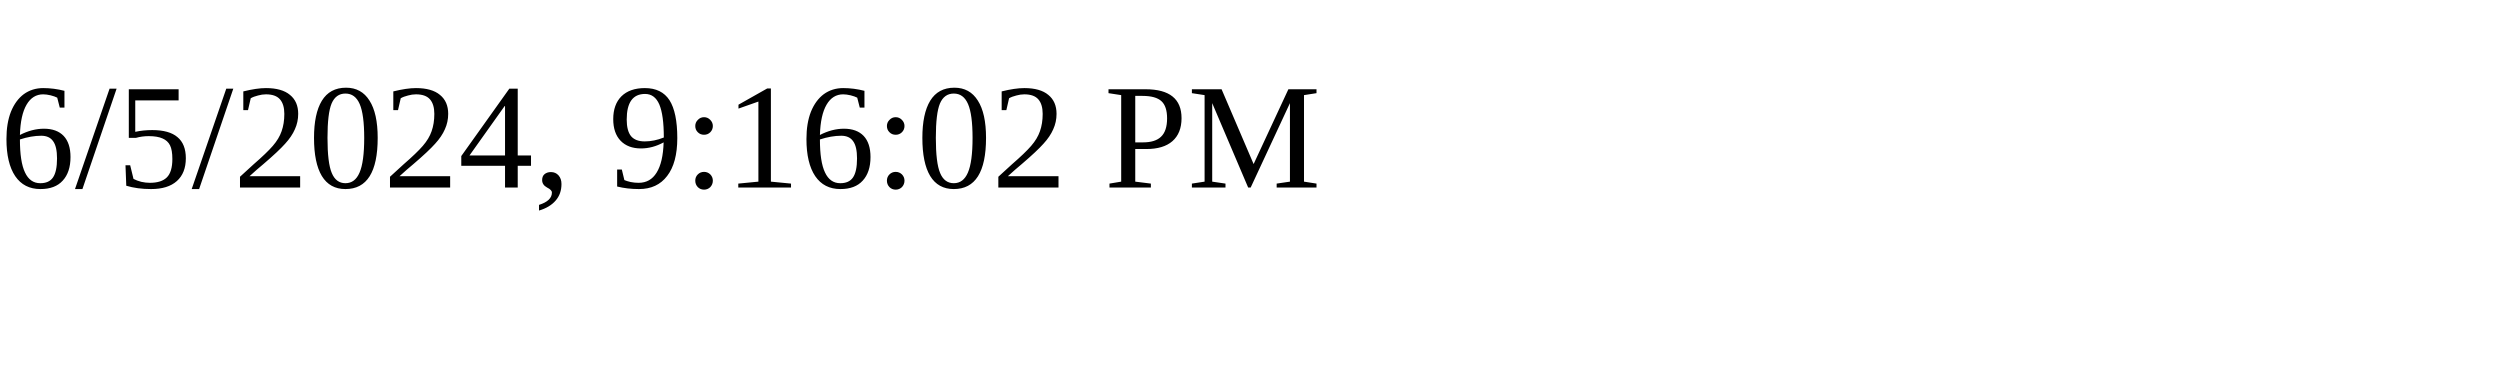
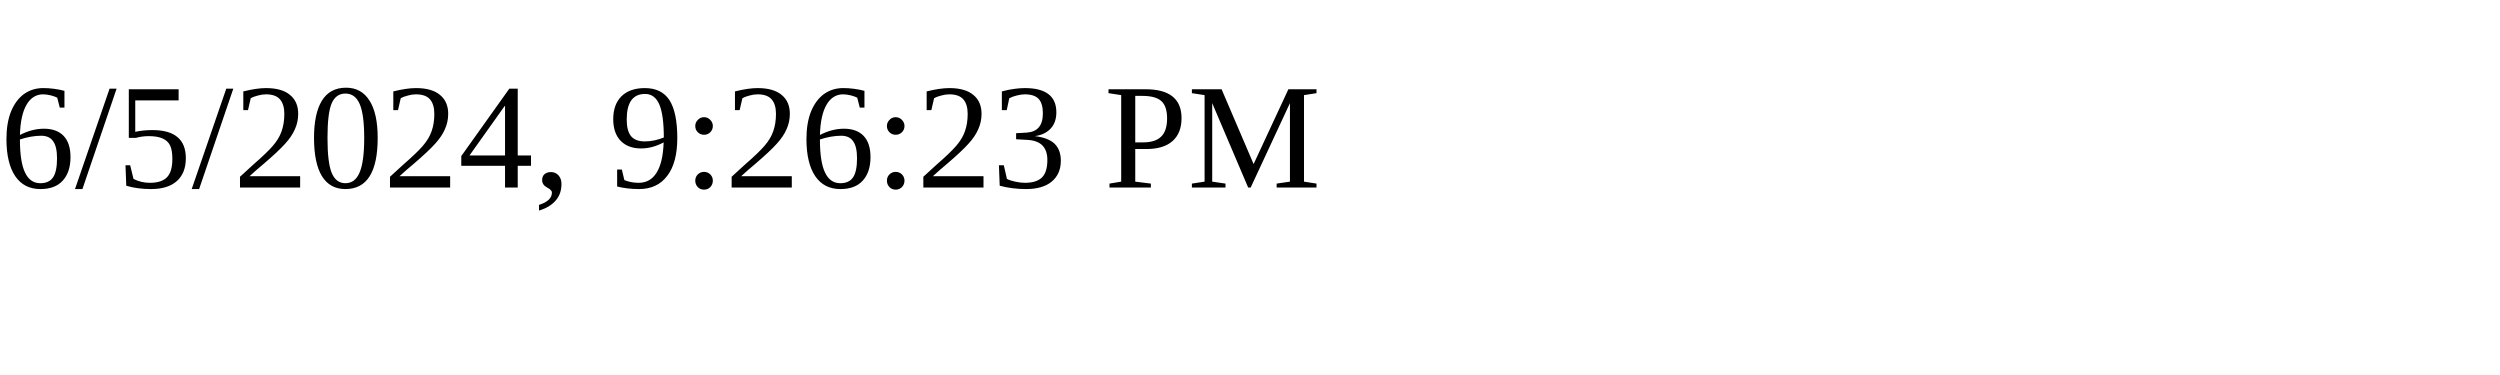
<svg xmlns="http://www.w3.org/2000/svg" height="30" width="200">
-   <text x="0" y="15">6/5/2024, 9:16:02 PM</text>
+   <text x="0" y="15">6/5/2024, 9:26:23 PM</text>
</svg>
